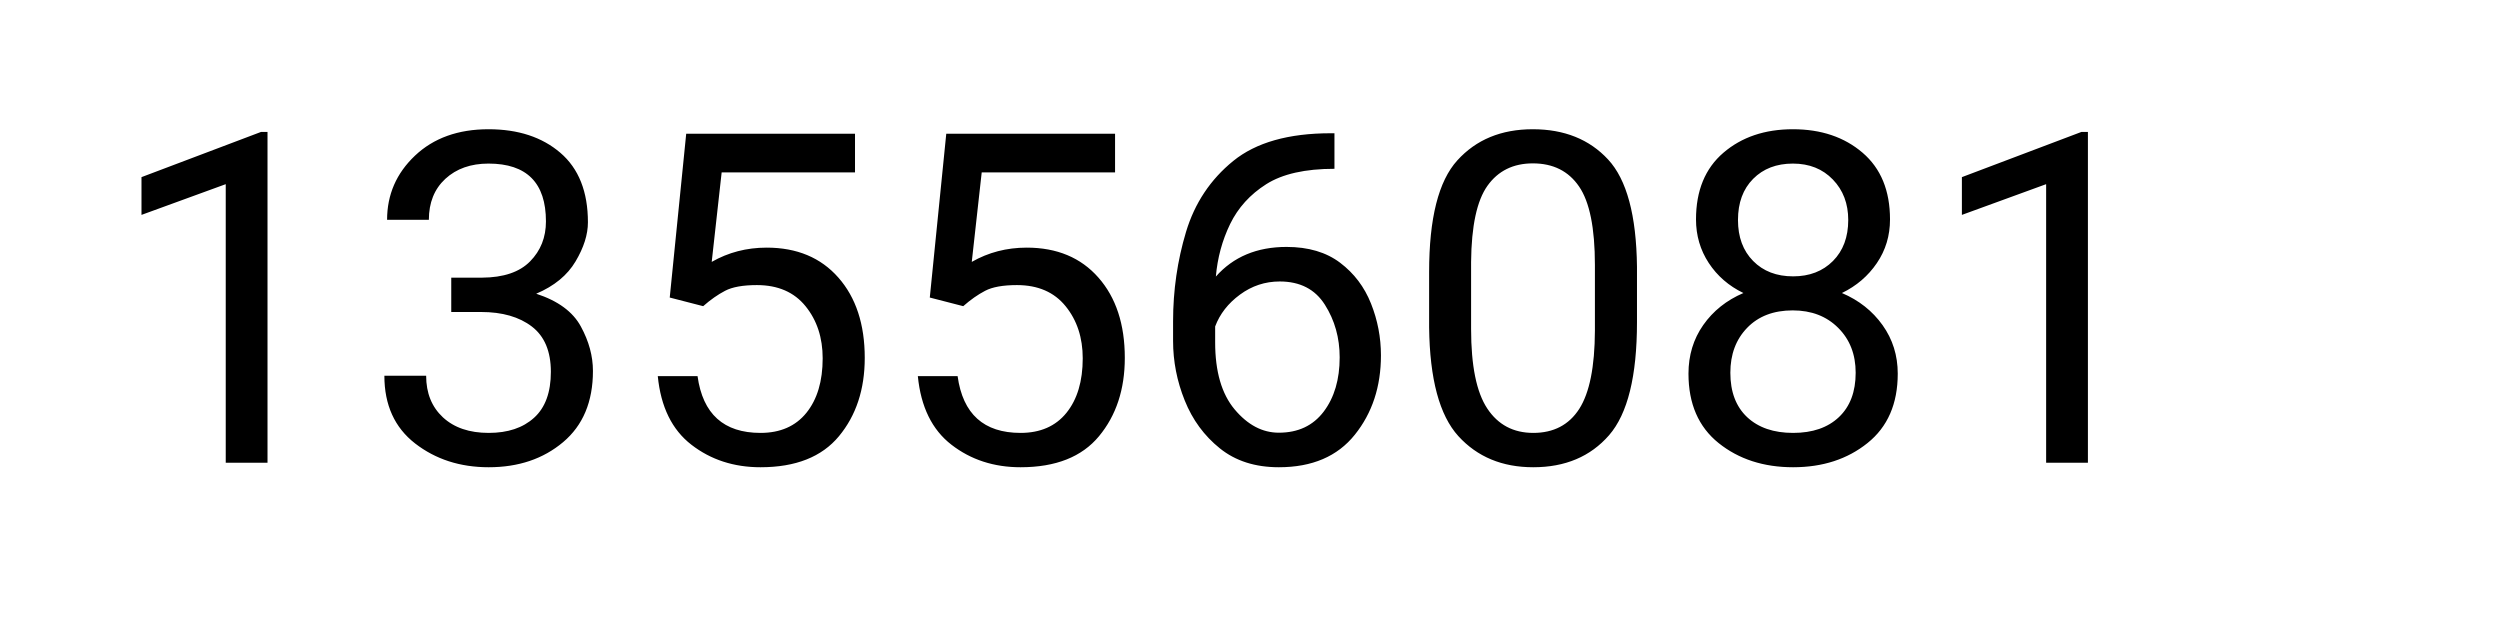
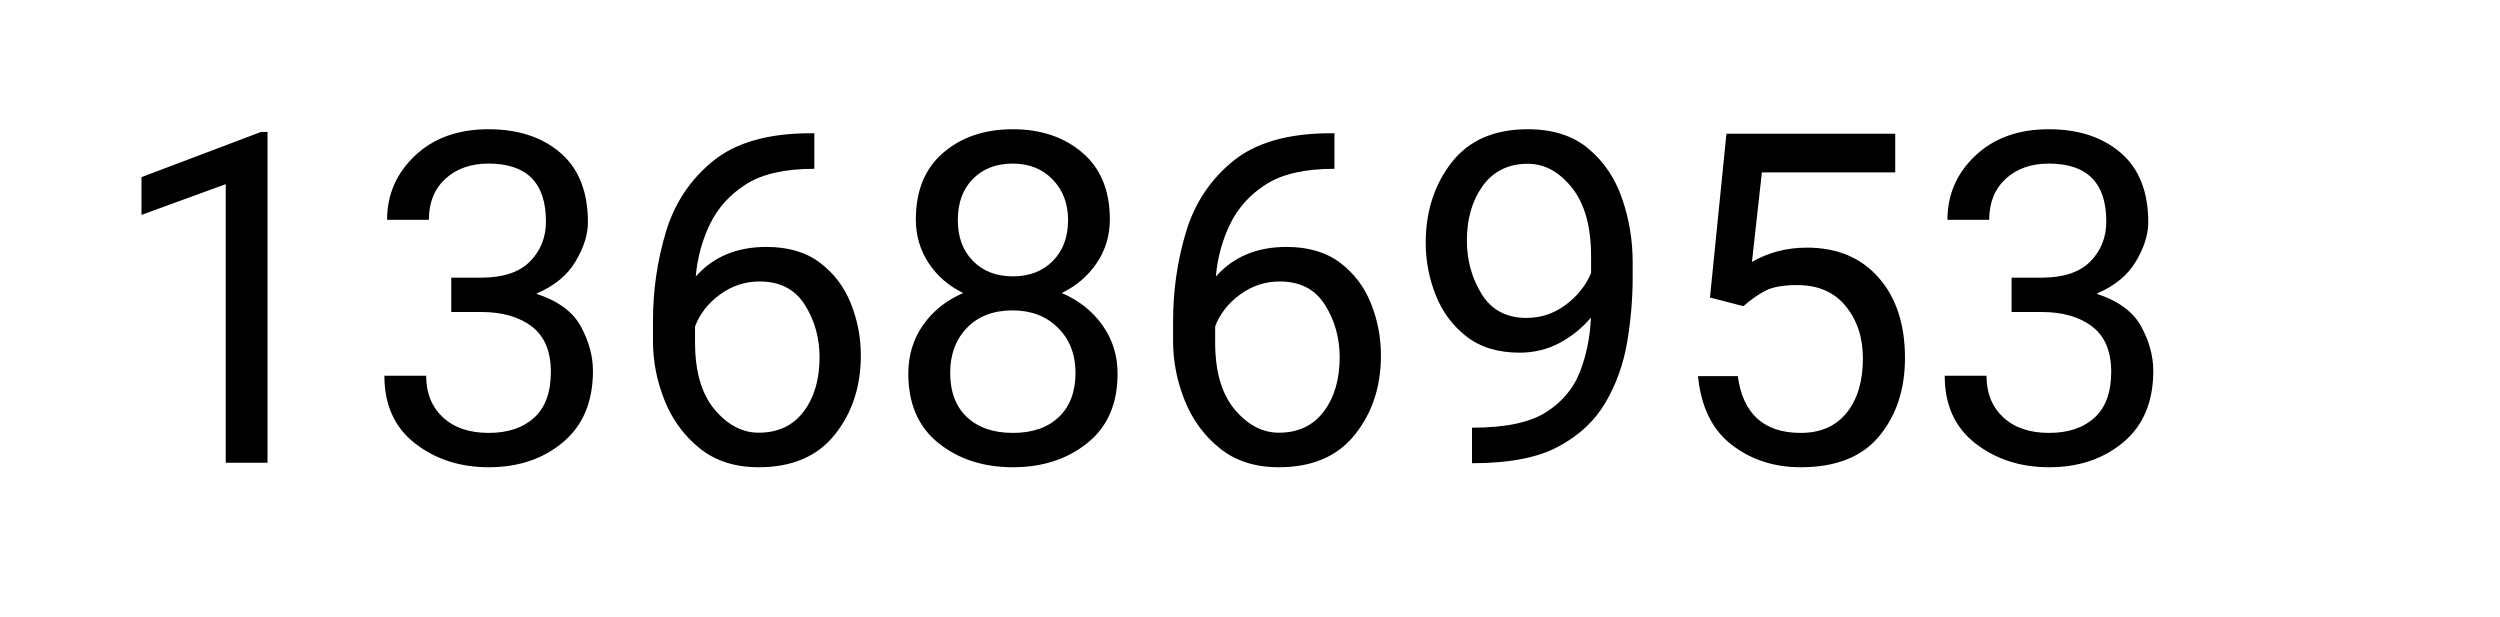
- <svg xmlns="http://www.w3.org/2000/svg" width="389" height="96" viewBox="0 0 389 96" role="img" aria-label="total scans: 13556081">
-   <text x="16" y="72" font-family="system-ui,-apple-system,Segoe UI,Roboto,Helvetica,Arial,sans-serif" font-size="72" fill="#000">13556081</text>
+ <svg xmlns="http://www.w3.org/2000/svg" width="389" height="96" viewBox="0 0 389 96" role="img" aria-label="total scans: 13686953">
+   <text x="16" y="72" font-family="system-ui,-apple-system,Segoe UI,Roboto,Helvetica,Arial,sans-serif" font-size="72" fill="#000">13686953</text>
</svg>
